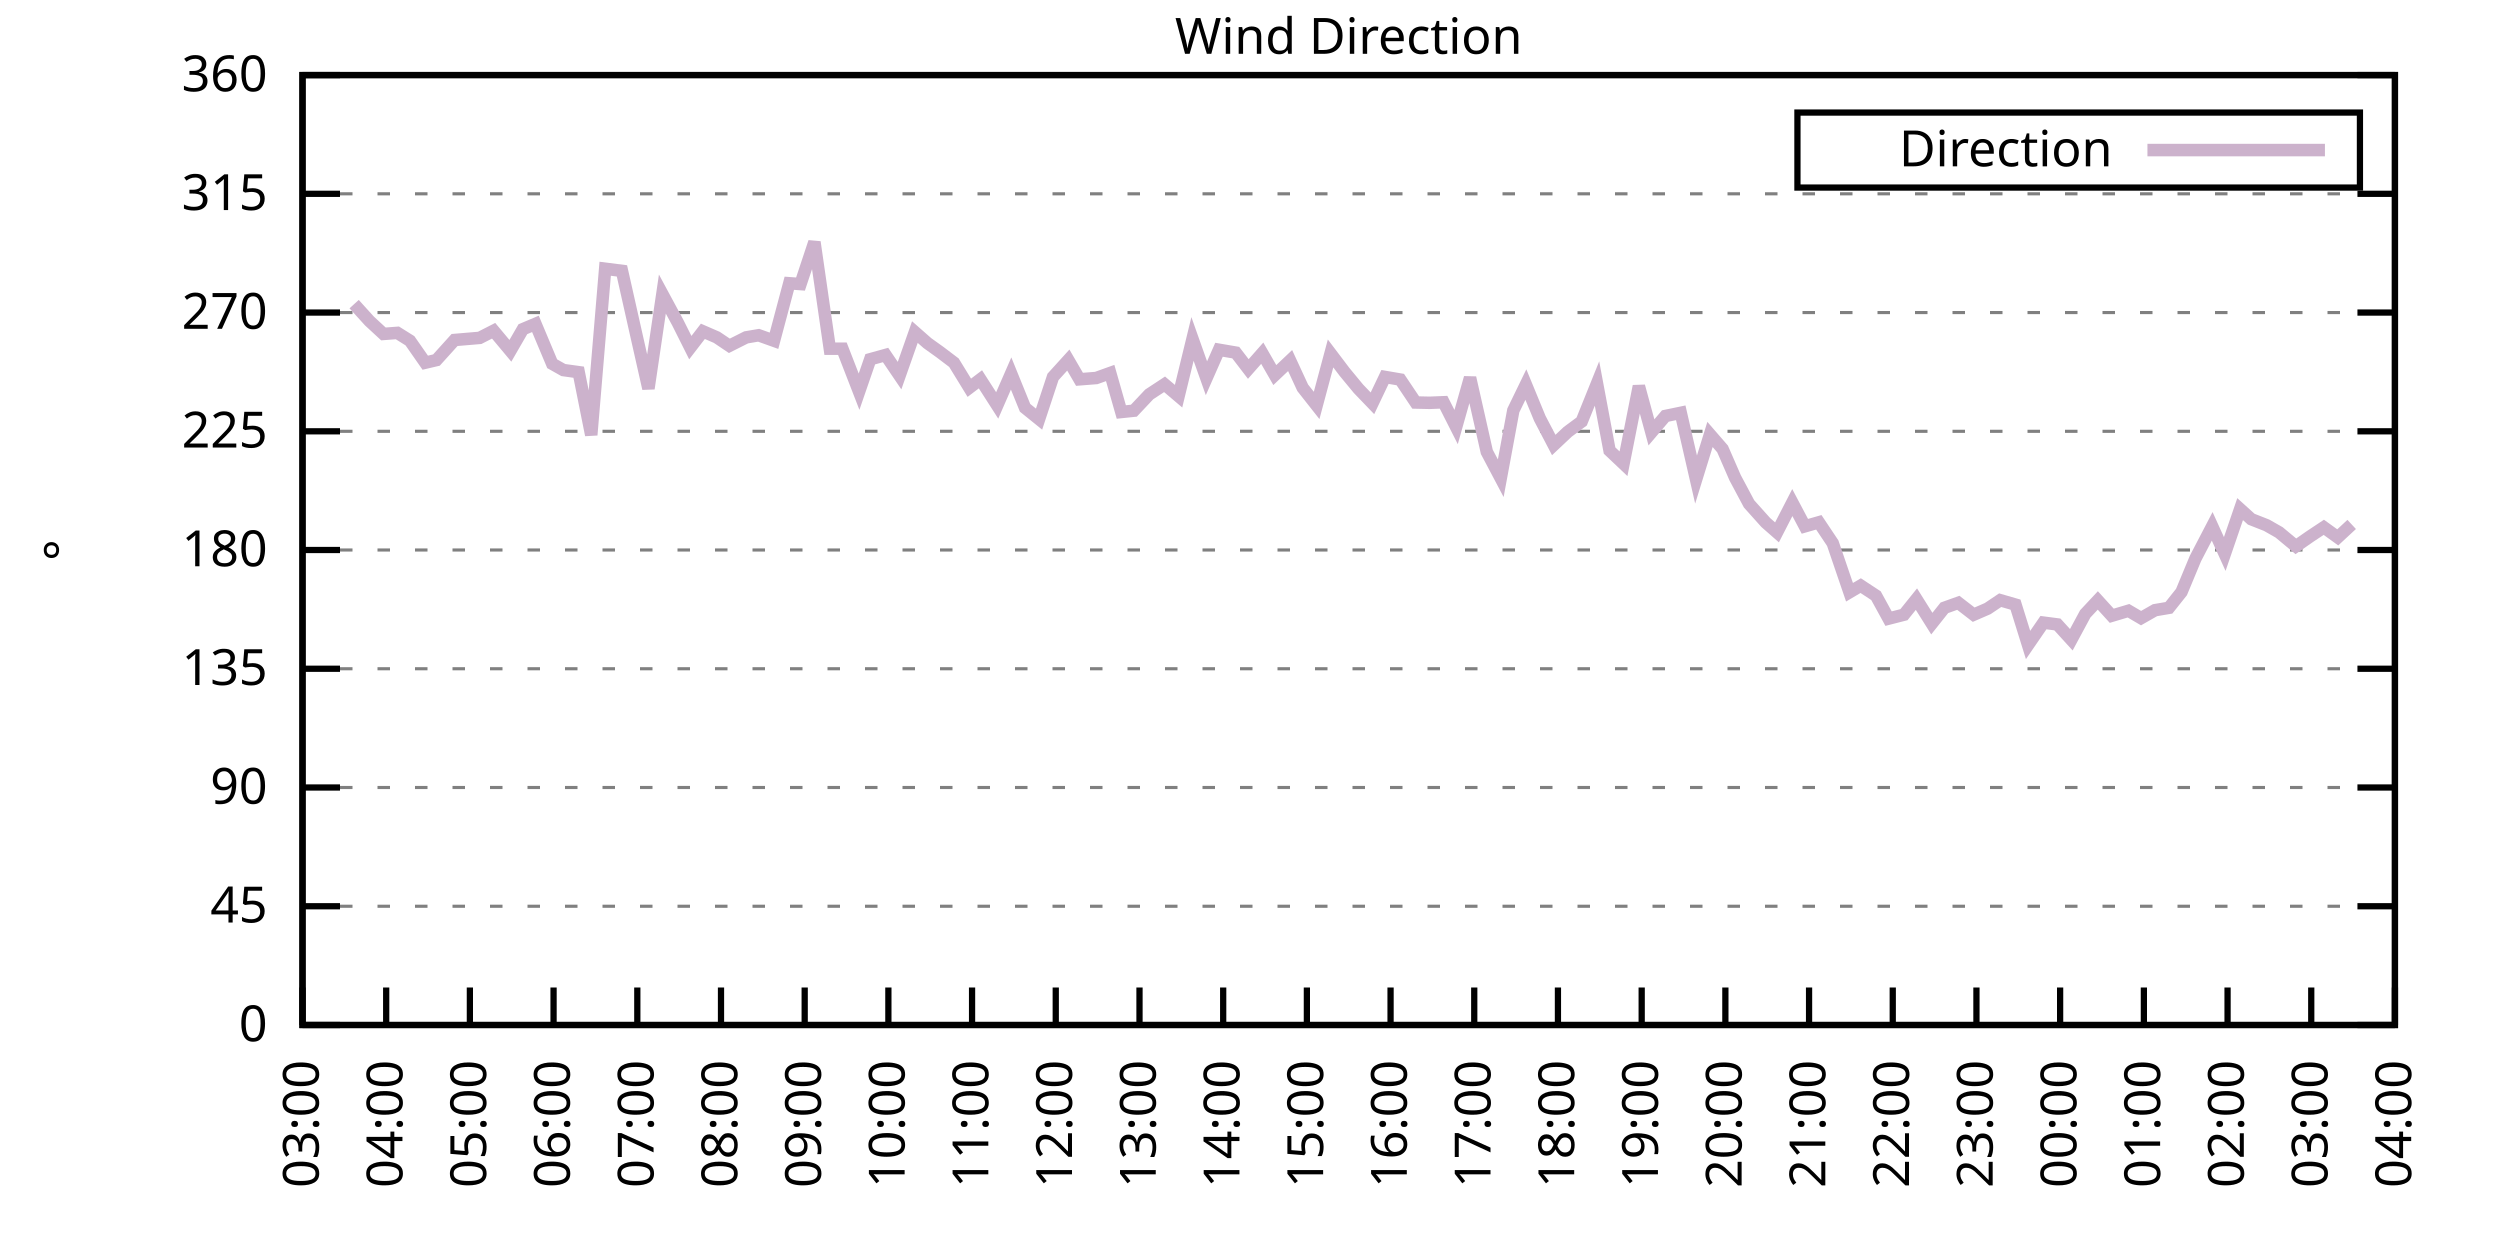
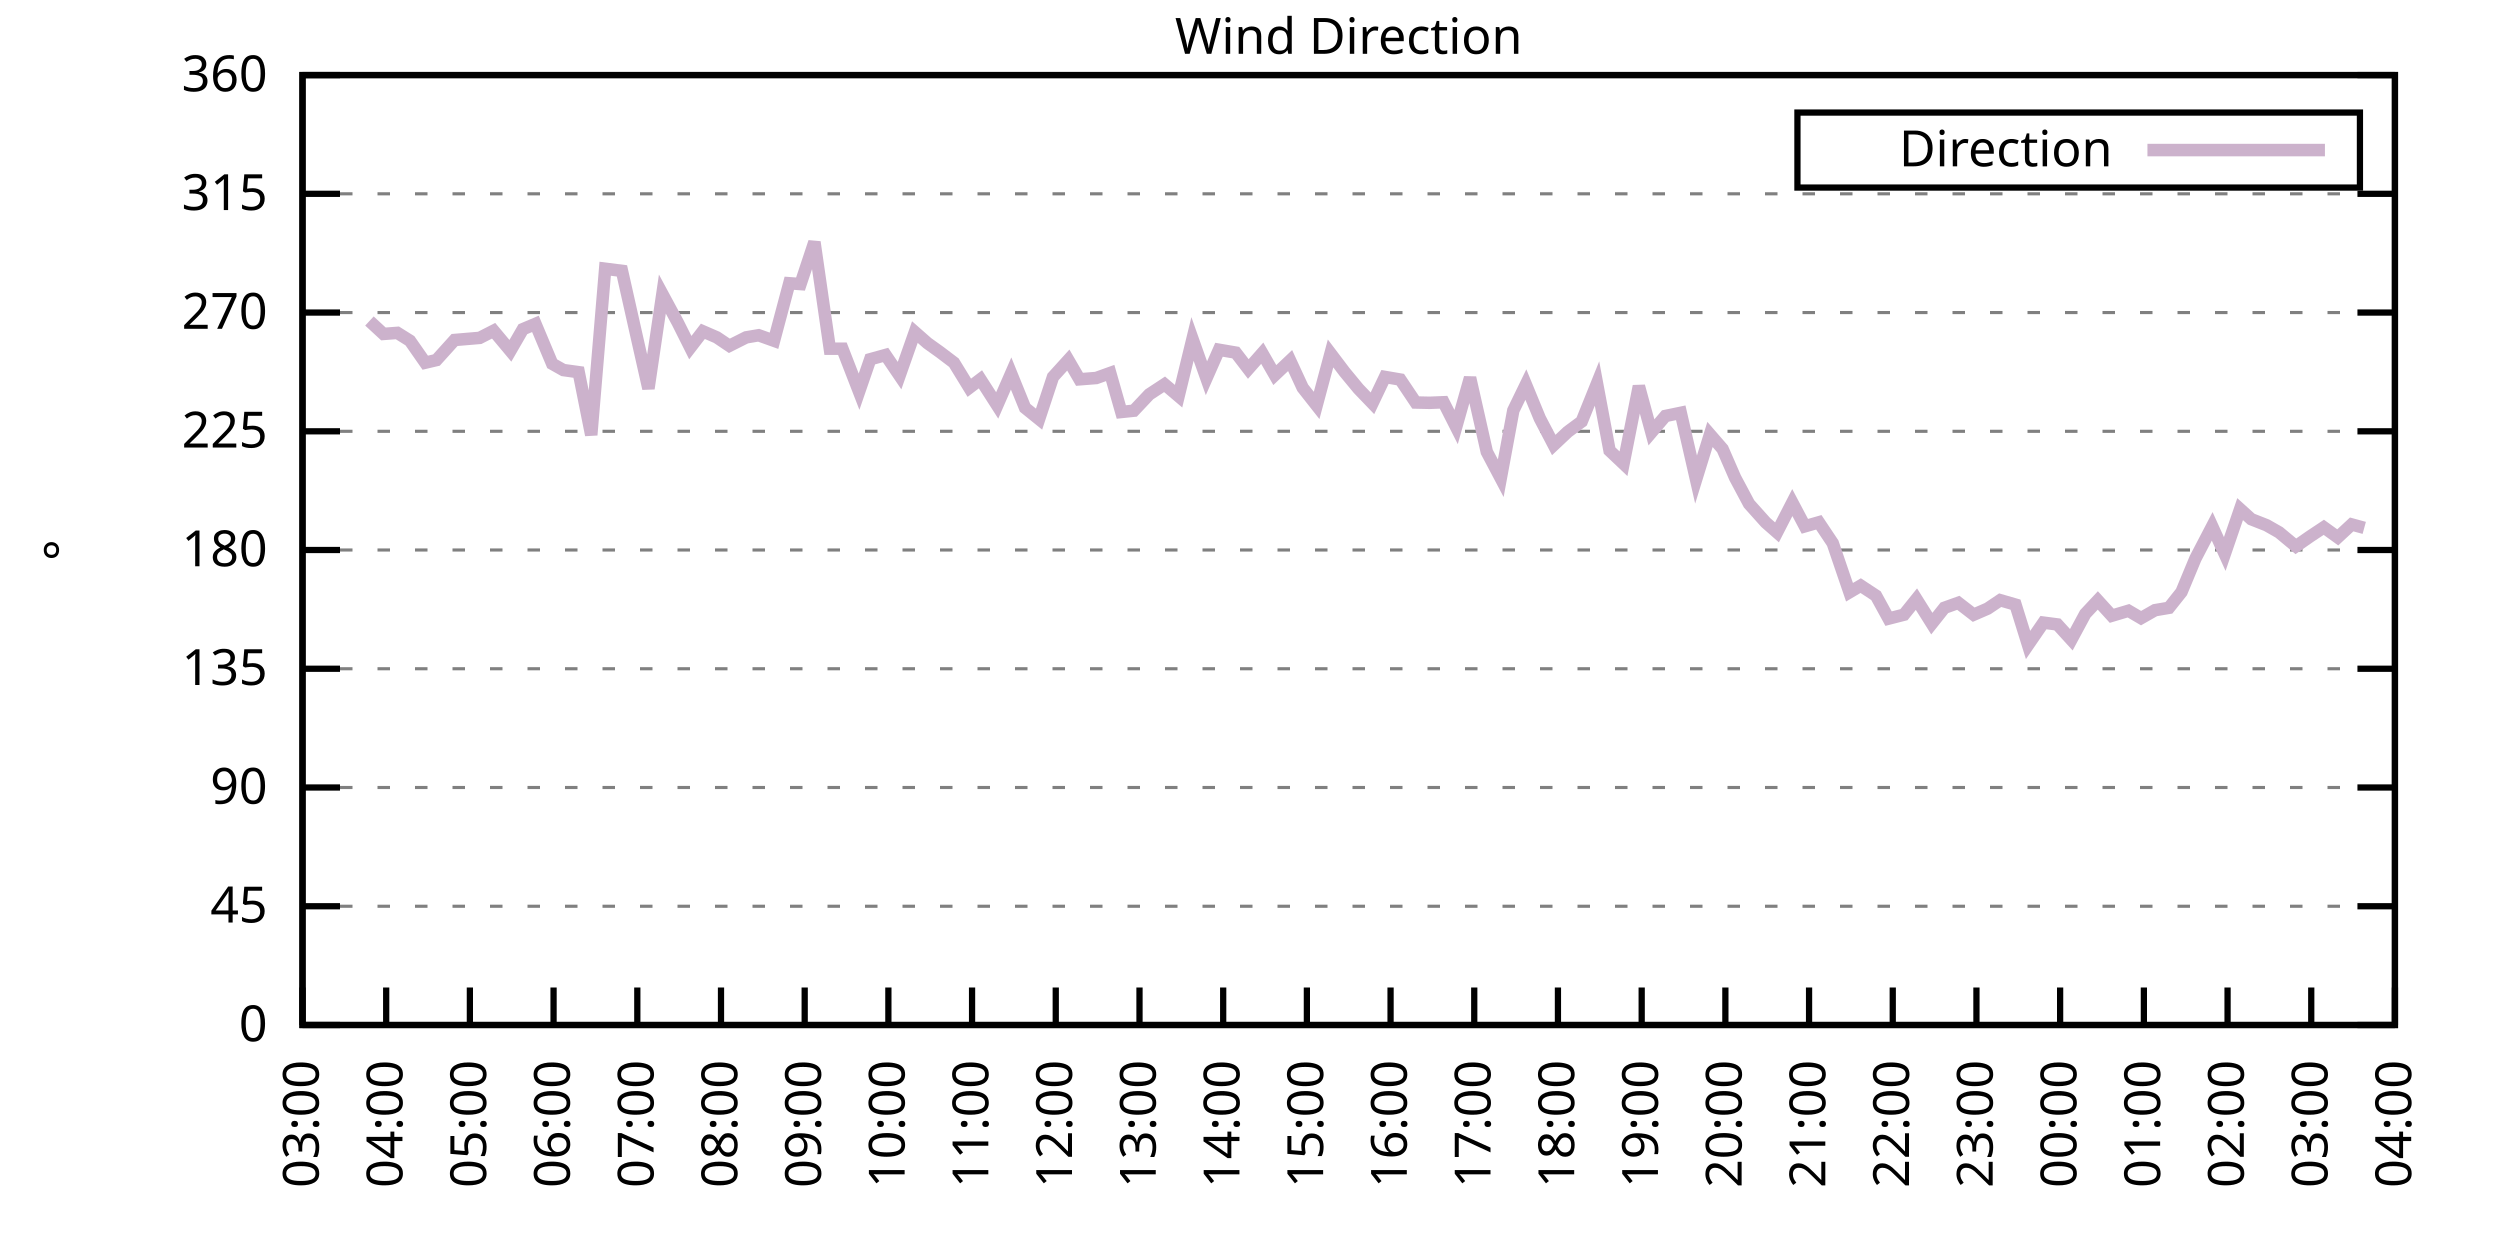
<svg xmlns="http://www.w3.org/2000/svg" xmlns:xlink="http://www.w3.org/1999/xlink" width="400" height="200" viewBox="0 0 400 200">
  <g id="gnuplot_canvas">
    <rect x="0" y="0" width="400" height="200" fill="none" />
    <defs>
      <circle id="gpDot" r="0.5" stroke-width="0.5" stroke="currentColor" />
      <path id="gpPt0" stroke-width="0.333" stroke="currentColor" d="M-1,0 h2 M0,-1 v2" />
      <path id="gpPt1" stroke-width="0.333" stroke="currentColor" d="M-1,-1 L1,1 M1,-1 L-1,1" />
      <path id="gpPt2" stroke-width="0.333" stroke="currentColor" d="M-1,0 L1,0 M0,-1 L0,1 M-1,-1 L1,1 M-1,1 L1,-1" />
      <rect id="gpPt3" stroke-width="0.333" stroke="currentColor" x="-1" y="-1" width="2" height="2" />
      <rect id="gpPt4" stroke-width="0.333" stroke="currentColor" fill="currentColor" x="-1" y="-1" width="2" height="2" />
      <circle id="gpPt5" stroke-width="0.333" stroke="currentColor" cx="0" cy="0" r="1" />
      <use xlink:href="#gpPt5" id="gpPt6" fill="currentColor" stroke="none" />
      <path id="gpPt7" stroke-width="0.333" stroke="currentColor" d="M0,-1.33 L-1.33,0.67 L1.33,0.67 z" />
      <use xlink:href="#gpPt7" id="gpPt8" fill="currentColor" stroke="none" />
      <use xlink:href="#gpPt7" id="gpPt9" stroke="currentColor" transform="rotate(180)" />
      <use xlink:href="#gpPt9" id="gpPt10" fill="currentColor" stroke="none" />
      <use xlink:href="#gpPt3" id="gpPt11" stroke="currentColor" transform="rotate(45)" />
      <use xlink:href="#gpPt11" id="gpPt12" fill="currentColor" stroke="none" />
      <path id="gpPt13" stroke-width="0.333" stroke="currentColor" d="M0,1.330 L1.265,0.411 L0.782,-1.067 L-0.782,-1.076 L-1.265,0.411 z" />
      <use xlink:href="#gpPt13" id="gpPt14" fill="currentColor" stroke="none" />
      <filter id="textbox" filterUnits="objectBoundingBox" x="0" y="0" height="1" width="1">
        <feFlood flood-color="white" flood-opacity="1" result="bgnd" />
        <feComposite in="SourceGraphic" in2="bgnd" operator="atop" />
      </filter>
      <filter id="greybox" filterUnits="objectBoundingBox" x="0" y="0" height="1" width="1">
        <feFlood flood-color="lightgrey" flood-opacity="1" result="grey" />
        <feComposite in="SourceGraphic" in2="grey" operator="atop" />
      </filter>
    </defs>
    <g fill="none" color="white" stroke="currentColor" stroke-width="1.00" stroke-linecap="butt" stroke-linejoin="miter">
</g>
    <g fill="none" color="black" stroke="currentColor" stroke-width="1.00" stroke-linecap="butt" stroke-linejoin="miter">
      <g stroke="none" shape-rendering="crispEdges">
        <polygon fill="rgb(255, 255, 255)" points="48.40,164.00 383.18,164.00 383.18,12.02 48.40,12.02 " />
      </g>
    </g>
    <g fill="none" color="black" stroke="currentColor" stroke-width="1.00" stroke-linecap="butt" stroke-linejoin="miter">
</g>
    <g fill="none" color="black" stroke="black" stroke-width="0.50" stroke-linecap="butt" stroke-linejoin="miter">
</g>
    <g fill="none" color="gray" stroke="currentColor" stroke-width="0.50" stroke-linecap="butt" stroke-linejoin="miter">
      <path stroke="gray" stroke-dasharray="2,4" class="gridline" d="M48.40,164.00 L383.19,164.00  " />
    </g>
    <g fill="none" color="gray" stroke="gray" stroke-width="1.00" stroke-linecap="butt" stroke-linejoin="miter">
</g>
    <g fill="none" color="black" stroke="currentColor" stroke-width="1.00" stroke-linecap="butt" stroke-linejoin="miter">
      <path stroke="black" d="M48.40,164.00 L54.40,164.00 M383.19,164.00 L377.19,164.00  " />
      <g transform="translate(42.80,166.60)" stroke="none" fill="black" font-family="Sans" font-size="8.00" text-anchor="end">
        <text>
          <tspan font-family="Sans"> 0</tspan>
        </text>
      </g>
    </g>
    <g fill="none" color="black" stroke="currentColor" stroke-width="1.00" stroke-linecap="butt" stroke-linejoin="miter">
</g>
    <g fill="none" color="black" stroke="black" stroke-width="0.50" stroke-linecap="butt" stroke-linejoin="miter">
</g>
    <g fill="none" color="gray" stroke="currentColor" stroke-width="0.50" stroke-linecap="butt" stroke-linejoin="miter">
      <path stroke="gray" stroke-dasharray="2,4" class="gridline" d="M48.40,145.00 L383.19,145.00  " />
    </g>
    <g fill="none" color="gray" stroke="gray" stroke-width="1.00" stroke-linecap="butt" stroke-linejoin="miter">
</g>
    <g fill="none" color="black" stroke="currentColor" stroke-width="1.00" stroke-linecap="butt" stroke-linejoin="miter">
      <path stroke="black" d="M48.40,145.00 L54.40,145.00 M383.19,145.00 L377.19,145.00  " />
      <g transform="translate(42.80,147.60)" stroke="none" fill="black" font-family="Sans" font-size="8.00" text-anchor="end">
        <text>
          <tspan font-family="Sans"> 45</tspan>
        </text>
      </g>
    </g>
    <g fill="none" color="black" stroke="currentColor" stroke-width="1.00" stroke-linecap="butt" stroke-linejoin="miter">
</g>
    <g fill="none" color="black" stroke="black" stroke-width="0.50" stroke-linecap="butt" stroke-linejoin="miter">
</g>
    <g fill="none" color="gray" stroke="currentColor" stroke-width="0.50" stroke-linecap="butt" stroke-linejoin="miter">
      <path stroke="gray" stroke-dasharray="2,4" class="gridline" d="M48.40,126.00 L383.19,126.00  " />
    </g>
    <g fill="none" color="gray" stroke="gray" stroke-width="1.00" stroke-linecap="butt" stroke-linejoin="miter">
</g>
    <g fill="none" color="black" stroke="currentColor" stroke-width="1.00" stroke-linecap="butt" stroke-linejoin="miter">
      <path stroke="black" d="M48.40,126.00 L54.40,126.00 M383.19,126.00 L377.19,126.00  " />
      <g transform="translate(42.80,128.60)" stroke="none" fill="black" font-family="Sans" font-size="8.00" text-anchor="end">
        <text>
          <tspan font-family="Sans"> 90</tspan>
        </text>
      </g>
    </g>
    <g fill="none" color="black" stroke="currentColor" stroke-width="1.00" stroke-linecap="butt" stroke-linejoin="miter">
</g>
    <g fill="none" color="black" stroke="black" stroke-width="0.50" stroke-linecap="butt" stroke-linejoin="miter">
</g>
    <g fill="none" color="gray" stroke="currentColor" stroke-width="0.50" stroke-linecap="butt" stroke-linejoin="miter">
      <path stroke="gray" stroke-dasharray="2,4" class="gridline" d="M48.40,107.00 L383.19,107.00  " />
    </g>
    <g fill="none" color="gray" stroke="gray" stroke-width="1.00" stroke-linecap="butt" stroke-linejoin="miter">
</g>
    <g fill="none" color="black" stroke="currentColor" stroke-width="1.00" stroke-linecap="butt" stroke-linejoin="miter">
      <path stroke="black" d="M48.40,107.00 L54.40,107.00 M383.19,107.00 L377.19,107.00  " />
      <g transform="translate(42.80,109.60)" stroke="none" fill="black" font-family="Sans" font-size="8.00" text-anchor="end">
        <text>
          <tspan font-family="Sans"> 135</tspan>
        </text>
      </g>
    </g>
    <g fill="none" color="black" stroke="currentColor" stroke-width="1.00" stroke-linecap="butt" stroke-linejoin="miter">
</g>
    <g fill="none" color="black" stroke="black" stroke-width="0.50" stroke-linecap="butt" stroke-linejoin="miter">
</g>
    <g fill="none" color="gray" stroke="currentColor" stroke-width="0.50" stroke-linecap="butt" stroke-linejoin="miter">
      <path stroke="gray" stroke-dasharray="2,4" class="gridline" d="M48.40,88.00 L383.19,88.00  " />
    </g>
    <g fill="none" color="gray" stroke="gray" stroke-width="1.00" stroke-linecap="butt" stroke-linejoin="miter">
</g>
    <g fill="none" color="black" stroke="currentColor" stroke-width="1.00" stroke-linecap="butt" stroke-linejoin="miter">
      <path stroke="black" d="M48.40,88.00 L54.40,88.00 M383.19,88.00 L377.19,88.00  " />
      <g transform="translate(42.80,90.60)" stroke="none" fill="black" font-family="Sans" font-size="8.00" text-anchor="end">
        <text>
          <tspan font-family="Sans"> 180</tspan>
        </text>
      </g>
    </g>
    <g fill="none" color="black" stroke="currentColor" stroke-width="1.00" stroke-linecap="butt" stroke-linejoin="miter">
</g>
    <g fill="none" color="black" stroke="black" stroke-width="0.50" stroke-linecap="butt" stroke-linejoin="miter">
</g>
    <g fill="none" color="gray" stroke="currentColor" stroke-width="0.50" stroke-linecap="butt" stroke-linejoin="miter">
      <path stroke="gray" stroke-dasharray="2,4" class="gridline" d="M48.40,69.01 L383.19,69.01  " />
    </g>
    <g fill="none" color="gray" stroke="gray" stroke-width="1.00" stroke-linecap="butt" stroke-linejoin="miter">
</g>
    <g fill="none" color="black" stroke="currentColor" stroke-width="1.00" stroke-linecap="butt" stroke-linejoin="miter">
      <path stroke="black" d="M48.40,69.01 L54.40,69.01 M383.19,69.01 L377.19,69.01  " />
      <g transform="translate(42.80,71.61)" stroke="none" fill="black" font-family="Sans" font-size="8.00" text-anchor="end">
        <text>
          <tspan font-family="Sans"> 225</tspan>
        </text>
      </g>
    </g>
    <g fill="none" color="black" stroke="currentColor" stroke-width="1.00" stroke-linecap="butt" stroke-linejoin="miter">
</g>
    <g fill="none" color="black" stroke="black" stroke-width="0.50" stroke-linecap="butt" stroke-linejoin="miter">
</g>
    <g fill="none" color="gray" stroke="currentColor" stroke-width="0.50" stroke-linecap="butt" stroke-linejoin="miter">
      <path stroke="gray" stroke-dasharray="2,4" class="gridline" d="M48.40,50.01 L383.19,50.01  " />
    </g>
    <g fill="none" color="gray" stroke="gray" stroke-width="1.00" stroke-linecap="butt" stroke-linejoin="miter">
</g>
    <g fill="none" color="black" stroke="currentColor" stroke-width="1.00" stroke-linecap="butt" stroke-linejoin="miter">
      <path stroke="black" d="M48.40,50.01 L54.40,50.01 M383.19,50.01 L377.19,50.01  " />
      <g transform="translate(42.80,52.61)" stroke="none" fill="black" font-family="Sans" font-size="8.00" text-anchor="end">
        <text>
          <tspan font-family="Sans"> 270</tspan>
        </text>
      </g>
    </g>
    <g fill="none" color="black" stroke="currentColor" stroke-width="1.00" stroke-linecap="butt" stroke-linejoin="miter">
</g>
    <g fill="none" color="black" stroke="black" stroke-width="0.50" stroke-linecap="butt" stroke-linejoin="miter">
</g>
    <g fill="none" color="gray" stroke="currentColor" stroke-width="0.50" stroke-linecap="butt" stroke-linejoin="miter">
      <path stroke="gray" stroke-dasharray="2,4" class="gridline" d="M48.40,31.01 L383.19,31.01  " />
    </g>
    <g fill="none" color="gray" stroke="gray" stroke-width="1.00" stroke-linecap="butt" stroke-linejoin="miter">
</g>
    <g fill="none" color="black" stroke="currentColor" stroke-width="1.00" stroke-linecap="butt" stroke-linejoin="miter">
      <path stroke="black" d="M48.40,31.01 L54.40,31.01 M383.19,31.01 L377.19,31.01  " />
      <g transform="translate(42.80,33.61)" stroke="none" fill="black" font-family="Sans" font-size="8.00" text-anchor="end">
        <text>
          <tspan font-family="Sans"> 315</tspan>
        </text>
      </g>
    </g>
    <g fill="none" color="black" stroke="currentColor" stroke-width="1.00" stroke-linecap="butt" stroke-linejoin="miter">
</g>
    <g fill="none" color="black" stroke="black" stroke-width="0.50" stroke-linecap="butt" stroke-linejoin="miter">
</g>
    <g fill="none" color="gray" stroke="currentColor" stroke-width="0.50" stroke-linecap="butt" stroke-linejoin="miter">
      <path stroke="gray" stroke-dasharray="2,4" class="gridline" d="M48.40,12.01 L383.19,12.01  " />
    </g>
    <g fill="none" color="gray" stroke="gray" stroke-width="1.00" stroke-linecap="butt" stroke-linejoin="miter">
</g>
    <g fill="none" color="black" stroke="currentColor" stroke-width="1.00" stroke-linecap="butt" stroke-linejoin="miter">
      <path stroke="black" d="M48.40,12.01 L54.40,12.01 M383.19,12.01 L377.19,12.01  " />
      <g transform="translate(42.80,14.61)" stroke="none" fill="black" font-family="Sans" font-size="8.00" text-anchor="end">
        <text>
          <tspan font-family="Sans"> 360</tspan>
        </text>
      </g>
    </g>
    <g fill="none" color="black" stroke="currentColor" stroke-width="1.00" stroke-linecap="butt" stroke-linejoin="miter">
      <path stroke="black" d="M48.40,164.00 L48.40,158.00  " />
      <g transform="translate(51.00,169.60) rotate(270.00)" stroke="none" fill="black" font-family="Sans" font-size="8.00" text-anchor="end">
        <text>
          <tspan font-family="Sans">03:00</tspan>
        </text>
      </g>
    </g>
    <g fill="none" color="black" stroke="currentColor" stroke-width="1.00" stroke-linecap="butt" stroke-linejoin="miter">
      <path stroke="black" d="M61.79,164.00 L61.79,158.00  " />
      <g transform="translate(64.39,169.60) rotate(270.00)" stroke="none" fill="black" font-family="Sans" font-size="8.00" text-anchor="end">
        <text>
          <tspan font-family="Sans">04:00</tspan>
        </text>
      </g>
    </g>
    <g fill="none" color="black" stroke="currentColor" stroke-width="1.00" stroke-linecap="butt" stroke-linejoin="miter">
      <path stroke="black" d="M75.18,164.00 L75.18,158.00  " />
      <g transform="translate(77.78,169.60) rotate(270.00)" stroke="none" fill="black" font-family="Sans" font-size="8.00" text-anchor="end">
        <text>
          <tspan font-family="Sans">05:00</tspan>
        </text>
      </g>
    </g>
    <g fill="none" color="black" stroke="currentColor" stroke-width="1.00" stroke-linecap="butt" stroke-linejoin="miter">
      <path stroke="black" d="M88.57,164.00 L88.57,158.00  " />
      <g transform="translate(91.17,169.60) rotate(270.00)" stroke="none" fill="black" font-family="Sans" font-size="8.00" text-anchor="end">
        <text>
          <tspan font-family="Sans">06:00</tspan>
        </text>
      </g>
    </g>
    <g fill="none" color="black" stroke="currentColor" stroke-width="1.00" stroke-linecap="butt" stroke-linejoin="miter">
      <path stroke="black" d="M101.97,164.00 L101.97,158.00  " />
      <g transform="translate(104.57,169.60) rotate(270.00)" stroke="none" fill="black" font-family="Sans" font-size="8.00" text-anchor="end">
        <text>
          <tspan font-family="Sans">07:00</tspan>
        </text>
      </g>
    </g>
    <g fill="none" color="black" stroke="currentColor" stroke-width="1.00" stroke-linecap="butt" stroke-linejoin="miter">
      <path stroke="black" d="M115.36,164.00 L115.36,158.00  " />
      <g transform="translate(117.96,169.60) rotate(270.00)" stroke="none" fill="black" font-family="Sans" font-size="8.00" text-anchor="end">
        <text>
          <tspan font-family="Sans">08:00</tspan>
        </text>
      </g>
    </g>
    <g fill="none" color="black" stroke="currentColor" stroke-width="1.00" stroke-linecap="butt" stroke-linejoin="miter">
      <path stroke="black" d="M128.75,164.00 L128.75,158.00  " />
      <g transform="translate(131.35,169.60) rotate(270.00)" stroke="none" fill="black" font-family="Sans" font-size="8.00" text-anchor="end">
        <text>
          <tspan font-family="Sans">09:00</tspan>
        </text>
      </g>
    </g>
    <g fill="none" color="black" stroke="currentColor" stroke-width="1.00" stroke-linecap="butt" stroke-linejoin="miter">
      <path stroke="black" d="M142.14,164.00 L142.14,158.00  " />
      <g transform="translate(144.74,169.60) rotate(270.00)" stroke="none" fill="black" font-family="Sans" font-size="8.00" text-anchor="end">
        <text>
          <tspan font-family="Sans">10:00</tspan>
        </text>
      </g>
    </g>
    <g fill="none" color="black" stroke="currentColor" stroke-width="1.00" stroke-linecap="butt" stroke-linejoin="miter">
      <path stroke="black" d="M155.53,164.00 L155.53,158.00  " />
      <g transform="translate(158.13,169.60) rotate(270.00)" stroke="none" fill="black" font-family="Sans" font-size="8.00" text-anchor="end">
        <text>
          <tspan font-family="Sans">11:00</tspan>
        </text>
      </g>
    </g>
    <g fill="none" color="black" stroke="currentColor" stroke-width="1.00" stroke-linecap="butt" stroke-linejoin="miter">
      <path stroke="black" d="M168.92,164.00 L168.92,158.00  " />
      <g transform="translate(171.52,169.60) rotate(270.00)" stroke="none" fill="black" font-family="Sans" font-size="8.00" text-anchor="end">
        <text>
          <tspan font-family="Sans">12:00</tspan>
        </text>
      </g>
    </g>
    <g fill="none" color="black" stroke="currentColor" stroke-width="1.00" stroke-linecap="butt" stroke-linejoin="miter">
      <path stroke="black" d="M182.32,164.00 L182.32,158.00  " />
      <g transform="translate(184.92,169.60) rotate(270.00)" stroke="none" fill="black" font-family="Sans" font-size="8.00" text-anchor="end">
        <text>
          <tspan font-family="Sans">13:00</tspan>
        </text>
      </g>
    </g>
    <g fill="none" color="black" stroke="currentColor" stroke-width="1.00" stroke-linecap="butt" stroke-linejoin="miter">
      <path stroke="black" d="M195.71,164.00 L195.71,158.00  " />
      <g transform="translate(198.31,169.60) rotate(270.00)" stroke="none" fill="black" font-family="Sans" font-size="8.00" text-anchor="end">
        <text>
          <tspan font-family="Sans">14:00</tspan>
        </text>
      </g>
    </g>
    <g fill="none" color="black" stroke="currentColor" stroke-width="1.00" stroke-linecap="butt" stroke-linejoin="miter">
      <path stroke="black" d="M209.10,164.00 L209.10,158.00  " />
      <g transform="translate(211.70,169.60) rotate(270.00)" stroke="none" fill="black" font-family="Sans" font-size="8.00" text-anchor="end">
        <text>
          <tspan font-family="Sans">15:00</tspan>
        </text>
      </g>
    </g>
    <g fill="none" color="black" stroke="currentColor" stroke-width="1.00" stroke-linecap="butt" stroke-linejoin="miter">
      <path stroke="black" d="M222.49,164.00 L222.49,158.00  " />
      <g transform="translate(225.09,169.60) rotate(270.00)" stroke="none" fill="black" font-family="Sans" font-size="8.00" text-anchor="end">
        <text>
          <tspan font-family="Sans">16:00</tspan>
        </text>
      </g>
    </g>
    <g fill="none" color="black" stroke="currentColor" stroke-width="1.00" stroke-linecap="butt" stroke-linejoin="miter">
      <path stroke="black" d="M235.88,164.00 L235.88,158.00  " />
      <g transform="translate(238.48,169.60) rotate(270.00)" stroke="none" fill="black" font-family="Sans" font-size="8.00" text-anchor="end">
        <text>
          <tspan font-family="Sans">17:00</tspan>
        </text>
      </g>
    </g>
    <g fill="none" color="black" stroke="currentColor" stroke-width="1.00" stroke-linecap="butt" stroke-linejoin="miter">
      <path stroke="black" d="M249.27,164.00 L249.27,158.00  " />
      <g transform="translate(251.87,169.60) rotate(270.00)" stroke="none" fill="black" font-family="Sans" font-size="8.00" text-anchor="end">
        <text>
          <tspan font-family="Sans">18:00</tspan>
        </text>
      </g>
    </g>
    <g fill="none" color="black" stroke="currentColor" stroke-width="1.00" stroke-linecap="butt" stroke-linejoin="miter">
      <path stroke="black" d="M262.67,164.00 L262.67,158.00  " />
      <g transform="translate(265.27,169.60) rotate(270.00)" stroke="none" fill="black" font-family="Sans" font-size="8.00" text-anchor="end">
        <text>
          <tspan font-family="Sans">19:00</tspan>
        </text>
      </g>
    </g>
    <g fill="none" color="black" stroke="currentColor" stroke-width="1.00" stroke-linecap="butt" stroke-linejoin="miter">
      <path stroke="black" d="M276.06,164.00 L276.06,158.00  " />
      <g transform="translate(278.66,169.60) rotate(270.00)" stroke="none" fill="black" font-family="Sans" font-size="8.00" text-anchor="end">
        <text>
          <tspan font-family="Sans">20:00</tspan>
        </text>
      </g>
    </g>
    <g fill="none" color="black" stroke="currentColor" stroke-width="1.00" stroke-linecap="butt" stroke-linejoin="miter">
      <path stroke="black" d="M289.45,164.00 L289.45,158.00  " />
      <g transform="translate(292.05,169.60) rotate(270.00)" stroke="none" fill="black" font-family="Sans" font-size="8.00" text-anchor="end">
        <text>
          <tspan font-family="Sans">21:00</tspan>
        </text>
      </g>
    </g>
    <g fill="none" color="black" stroke="currentColor" stroke-width="1.00" stroke-linecap="butt" stroke-linejoin="miter">
      <path stroke="black" d="M302.84,164.00 L302.84,158.00  " />
      <g transform="translate(305.44,169.60) rotate(270.00)" stroke="none" fill="black" font-family="Sans" font-size="8.00" text-anchor="end">
        <text>
          <tspan font-family="Sans">22:00</tspan>
        </text>
      </g>
    </g>
    <g fill="none" color="black" stroke="currentColor" stroke-width="1.00" stroke-linecap="butt" stroke-linejoin="miter">
      <path stroke="black" d="M316.23,164.00 L316.23,158.00  " />
      <g transform="translate(318.83,169.60) rotate(270.00)" stroke="none" fill="black" font-family="Sans" font-size="8.00" text-anchor="end">
        <text>
          <tspan font-family="Sans">23:00</tspan>
        </text>
      </g>
    </g>
    <g fill="none" color="black" stroke="currentColor" stroke-width="1.00" stroke-linecap="butt" stroke-linejoin="miter">
      <path stroke="black" d="M329.62,164.00 L329.62,158.00  " />
      <g transform="translate(332.22,169.60) rotate(270.00)" stroke="none" fill="black" font-family="Sans" font-size="8.00" text-anchor="end">
        <text>
          <tspan font-family="Sans">00:00</tspan>
        </text>
      </g>
    </g>
    <g fill="none" color="black" stroke="currentColor" stroke-width="1.00" stroke-linecap="butt" stroke-linejoin="miter">
      <path stroke="black" d="M343.02,164.00 L343.02,158.00  " />
      <g transform="translate(345.62,169.60) rotate(270.00)" stroke="none" fill="black" font-family="Sans" font-size="8.00" text-anchor="end">
        <text>
          <tspan font-family="Sans">01:00</tspan>
        </text>
      </g>
    </g>
    <g fill="none" color="black" stroke="currentColor" stroke-width="1.00" stroke-linecap="butt" stroke-linejoin="miter">
      <path stroke="black" d="M356.41,164.00 L356.41,158.00  " />
      <g transform="translate(359.01,169.60) rotate(270.00)" stroke="none" fill="black" font-family="Sans" font-size="8.00" text-anchor="end">
        <text>
          <tspan font-family="Sans">02:00</tspan>
        </text>
      </g>
    </g>
    <g fill="none" color="black" stroke="currentColor" stroke-width="1.00" stroke-linecap="butt" stroke-linejoin="miter">
      <path stroke="black" d="M369.80,164.00 L369.80,158.00  " />
      <g transform="translate(372.40,169.60) rotate(270.00)" stroke="none" fill="black" font-family="Sans" font-size="8.00" text-anchor="end">
        <text>
          <tspan font-family="Sans">03:00</tspan>
        </text>
      </g>
    </g>
    <g fill="none" color="black" stroke="currentColor" stroke-width="1.00" stroke-linecap="butt" stroke-linejoin="miter">
      <path stroke="black" d="M383.19,164.00 L383.19,158.00  " />
      <g transform="translate(385.79,169.60) rotate(270.00)" stroke="none" fill="black" font-family="Sans" font-size="8.00" text-anchor="end">
        <text>
          <tspan font-family="Sans">04:00</tspan>
        </text>
      </g>
    </g>
    <g fill="none" color="black" stroke="currentColor" stroke-width="1.00" stroke-linecap="butt" stroke-linejoin="miter">
</g>
    <g fill="none" color="black" stroke="currentColor" stroke-width="1.00" stroke-linecap="butt" stroke-linejoin="miter">
      <path stroke="black" d="M48.40,12.01 L48.40,164.00 L383.19,164.00 L383.19,12.01 L48.40,12.01 Z  " />
    </g>
    <g fill="none" color="black" stroke="currentColor" stroke-width="1.00" stroke-linecap="butt" stroke-linejoin="miter">
</g>
    <g fill="none" color="black" stroke="currentColor" stroke-width="1.00" stroke-linecap="butt" stroke-linejoin="miter">
      <path stroke="black" d="M287.59,30.01 L287.59,18.01 L377.59,18.01 L377.59,30.01 L287.59,30.01 Z  " />
    </g>
    <g id="Wind_direction_plot_1">
      <g fill="none" color="white" stroke="black" stroke-width="2.00" stroke-linecap="butt" stroke-linejoin="miter">
</g>
      <g fill="none" color="black" stroke="currentColor" stroke-width="2.00" stroke-linecap="butt" stroke-linejoin="miter">
        <g transform="translate(337.99,26.61)" stroke="none" fill="black" font-family="Sans" font-size="8.00" text-anchor="end">
          <text>
            <tspan font-family="Sans">Direction</tspan>
          </text>
        </g>
      </g>
      <g fill="none" color="black" stroke="currentColor" stroke-width="2.00" stroke-linecap="butt" stroke-linejoin="miter">
-         <path stroke="rgb(204, 178, 204)" d="M343.59,24.01 L371.99,24.01 M56.66,48.66 L59.11,51.36 L61.35,53.43 L63.58,53.26 L65.59,54.52 L68.04,58.03   L69.83,57.61 L72.73,54.40 L76.75,54.06 L78.98,52.92 L81.66,56.13 L83.66,52.67 L85.67,51.82 L88.35,58.20   L90.14,59.21 L92.59,59.55 L94.60,69.60 L96.83,43.00 L99.51,43.34 L101.74,53.26 L103.75,62.17 L105.98,47.05   L108.44,51.61 L110.45,55.62 L112.46,53.01 L114.69,53.98 L116.70,55.33 L119.38,53.98 L121.38,53.64 L123.84,54.52   L126.29,45.32 L128.08,45.45 L130.31,38.73 L132.77,55.79 L134.78,55.79 L137.45,62.67 L139.24,57.48 L141.69,56.80   L143.93,60.10 L146.38,53.13 L148.39,54.90 L150.40,56.34 L152.63,58.03 L155.09,62.04 L156.87,60.69 L159.55,64.87   L161.78,59.76 L164.01,65.25 L166.25,67.06 L168.48,60.31 L170.93,57.61 L172.72,60.69 L175.40,60.48 L177.63,59.68   L179.41,65.92 L181.42,65.71 L183.88,63.10 L186.33,61.49 L188.57,63.39 L190.80,54.23 L193.03,60.52 L195.04,55.96   L197.72,56.42 L199.73,59.04 L201.96,56.51 L203.97,60.01 L206.42,57.69 L208.43,62.04 L210.66,64.87 L212.89,56.55   L215.13,59.51 L217.36,62.21 L219.59,64.53 L221.60,60.31 L224.05,60.73 L226.51,64.40 L228.74,64.45 L230.97,64.36   L232.98,68.33 L235.21,60.44 L237.89,72.30 L240.12,76.52 L242.13,65.67 L244.14,61.53 L246.37,66.94 L248.60,71.20   L250.84,69.09 L253.07,67.44 L255.52,61.36 L257.53,72.09 L259.76,74.20 L262.22,61.79 L264.23,69.18 L266.46,66.56   L268.92,66.05 L271.37,76.73 L273.60,69.51 L275.61,71.83 L277.62,76.44 L279.85,80.62 L282.53,83.61 L284.32,85.18   L286.77,80.41 L288.78,84.21 L291.01,83.57 L293.24,86.91 L295.92,94.76 L297.71,93.70 L300.16,95.31 L302.17,98.98   L304.63,98.35 L306.63,95.86 L309.09,99.78 L311.10,97.25 L313.33,96.45 L315.79,98.35 L318.02,97.38 L320.03,96.03   L322.48,96.74 L324.49,103.20 L326.95,99.62 L329.18,99.91 L331.41,102.36 L333.64,98.22 L335.65,96.07 L337.88,98.52   L340.56,97.72 L342.57,98.90 L344.80,97.63 L347.03,97.25 L349.04,94.72 L351.27,89.36 L353.95,84.21 L355.96,88.64   L358.42,81.46 L360.20,83.07 L362.66,84.04 L364.66,85.18 L367.34,87.41 L369.58,85.85 L371.81,84.37 L374.04,85.98   L376.27,83.91  " />
+         <path stroke="rgb(204, 178, 204)" d="M343.59,24.01 L371.99,24.01 M59.11,51.36 L61.35,53.43 L63.58,53.26 L65.59,54.52 L68.04,58.03 L69.83,57.61   L72.73,54.40 L76.75,54.06 L78.98,52.92 L81.66,56.13 L83.66,52.67 L85.67,51.82 L88.35,58.20 L90.14,59.21   L92.59,59.55 L94.60,69.60 L96.83,43.00 L99.51,43.34 L101.74,53.26 L103.75,62.17 L105.98,47.05 L108.44,51.61   L110.45,55.62 L112.46,53.01 L114.69,53.98 L116.70,55.33 L119.38,53.98 L121.38,53.64 L123.84,54.52 L126.29,45.32   L128.08,45.45 L130.31,38.73 L132.77,55.79 L134.78,55.79 L137.45,62.67 L139.24,57.48 L141.69,56.80 L143.93,60.10   L146.38,53.13 L148.39,54.90 L150.40,56.34 L152.63,58.03 L155.09,62.04 L156.87,60.69 L159.55,64.87 L161.78,59.76   L164.01,65.25 L166.25,67.06 L168.48,60.31 L170.93,57.61 L172.72,60.69 L175.40,60.48 L177.63,59.68 L179.41,65.92   L181.42,65.71 L183.88,63.10 L186.33,61.49 L188.57,63.39 L190.80,54.23 L193.03,60.52 L195.04,55.96 L197.72,56.42   L199.73,59.04 L201.96,56.51 L203.97,60.01 L206.42,57.69 L208.43,62.04 L210.66,64.87 L212.89,56.55 L215.13,59.51   L217.36,62.21 L219.59,64.53 L221.60,60.31 L224.05,60.73 L226.51,64.40 L228.74,64.45 L230.97,64.36 L232.98,68.33   L235.21,60.44 L237.89,72.30 L240.12,76.52 L242.13,65.67 L244.14,61.53 L246.37,66.94 L248.60,71.20 L250.84,69.09   L253.07,67.44 L255.52,61.36 L257.53,72.09 L259.76,74.20 L262.22,61.79 L264.23,69.18 L266.46,66.56 L268.92,66.05   L271.37,76.73 L273.60,69.51 L275.61,71.83 L277.62,76.44 L279.85,80.62 L282.53,83.61 L284.32,85.18 L286.77,80.41   L288.78,84.21 L291.01,83.57 L293.24,86.91 L295.92,94.76 L297.71,93.70 L300.16,95.31 L302.17,98.98 L304.63,98.35   L306.63,95.86 L309.09,99.78 L311.10,97.25 L313.33,96.45 L315.79,98.35 L318.02,97.38 L320.03,96.03 L322.48,96.74   L324.49,103.20 L326.95,99.62 L329.18,99.91 L331.41,102.36 L333.64,98.22 L335.65,96.07 L337.88,98.52 L340.56,97.72   L342.57,98.90 L344.80,97.63 L347.03,97.25 L349.04,94.72 L351.27,89.36 L353.95,84.21 L355.96,88.64 L358.42,81.46   L360.20,83.07 L362.66,84.04 L364.66,85.18 L367.34,87.41 L369.58,85.85 L371.81,84.37 L374.04,85.98 L376.27,83.91   L378.28,84.46  " />
      </g>
    </g>
    <g fill="none" color="black" stroke="currentColor" stroke-width="2.00" stroke-linecap="butt" stroke-linejoin="miter">
</g>
    <g fill="none" color="black" stroke="black" stroke-width="1.00" stroke-linecap="butt" stroke-linejoin="miter">
</g>
    <g fill="none" color="black" stroke="currentColor" stroke-width="1.00" stroke-linecap="butt" stroke-linejoin="miter">
      <path stroke="black" d="M48.40,12.01 L48.40,164.00 L383.19,164.00 L383.19,12.01 L48.40,12.01 Z  " />
      <g transform="translate(12.80,88.01) rotate(270.00)" stroke="none" fill="black" font-family="Sans" font-size="8.00" text-anchor="middle">
        <text>
          <tspan font-family="Sans">°</tspan>
        </text>
      </g>
    </g>
    <g fill="none" color="black" stroke="currentColor" stroke-width="1.00" stroke-linecap="butt" stroke-linejoin="miter">
</g>
    <g fill="none" color="black" stroke="currentColor" stroke-width="1.00" stroke-linecap="butt" stroke-linejoin="miter">
      <g transform="translate(215.79,8.61)" stroke="none" fill="black" font-family="Sans" font-size="8.00" text-anchor="middle">
        <text>
          <tspan font-family="Sans">Wind Direction</tspan>
        </text>
      </g>
    </g>
    <g fill="none" color="black" stroke="currentColor" stroke-width="1.00" stroke-linecap="butt" stroke-linejoin="miter">
</g>
  </g>
</svg>
